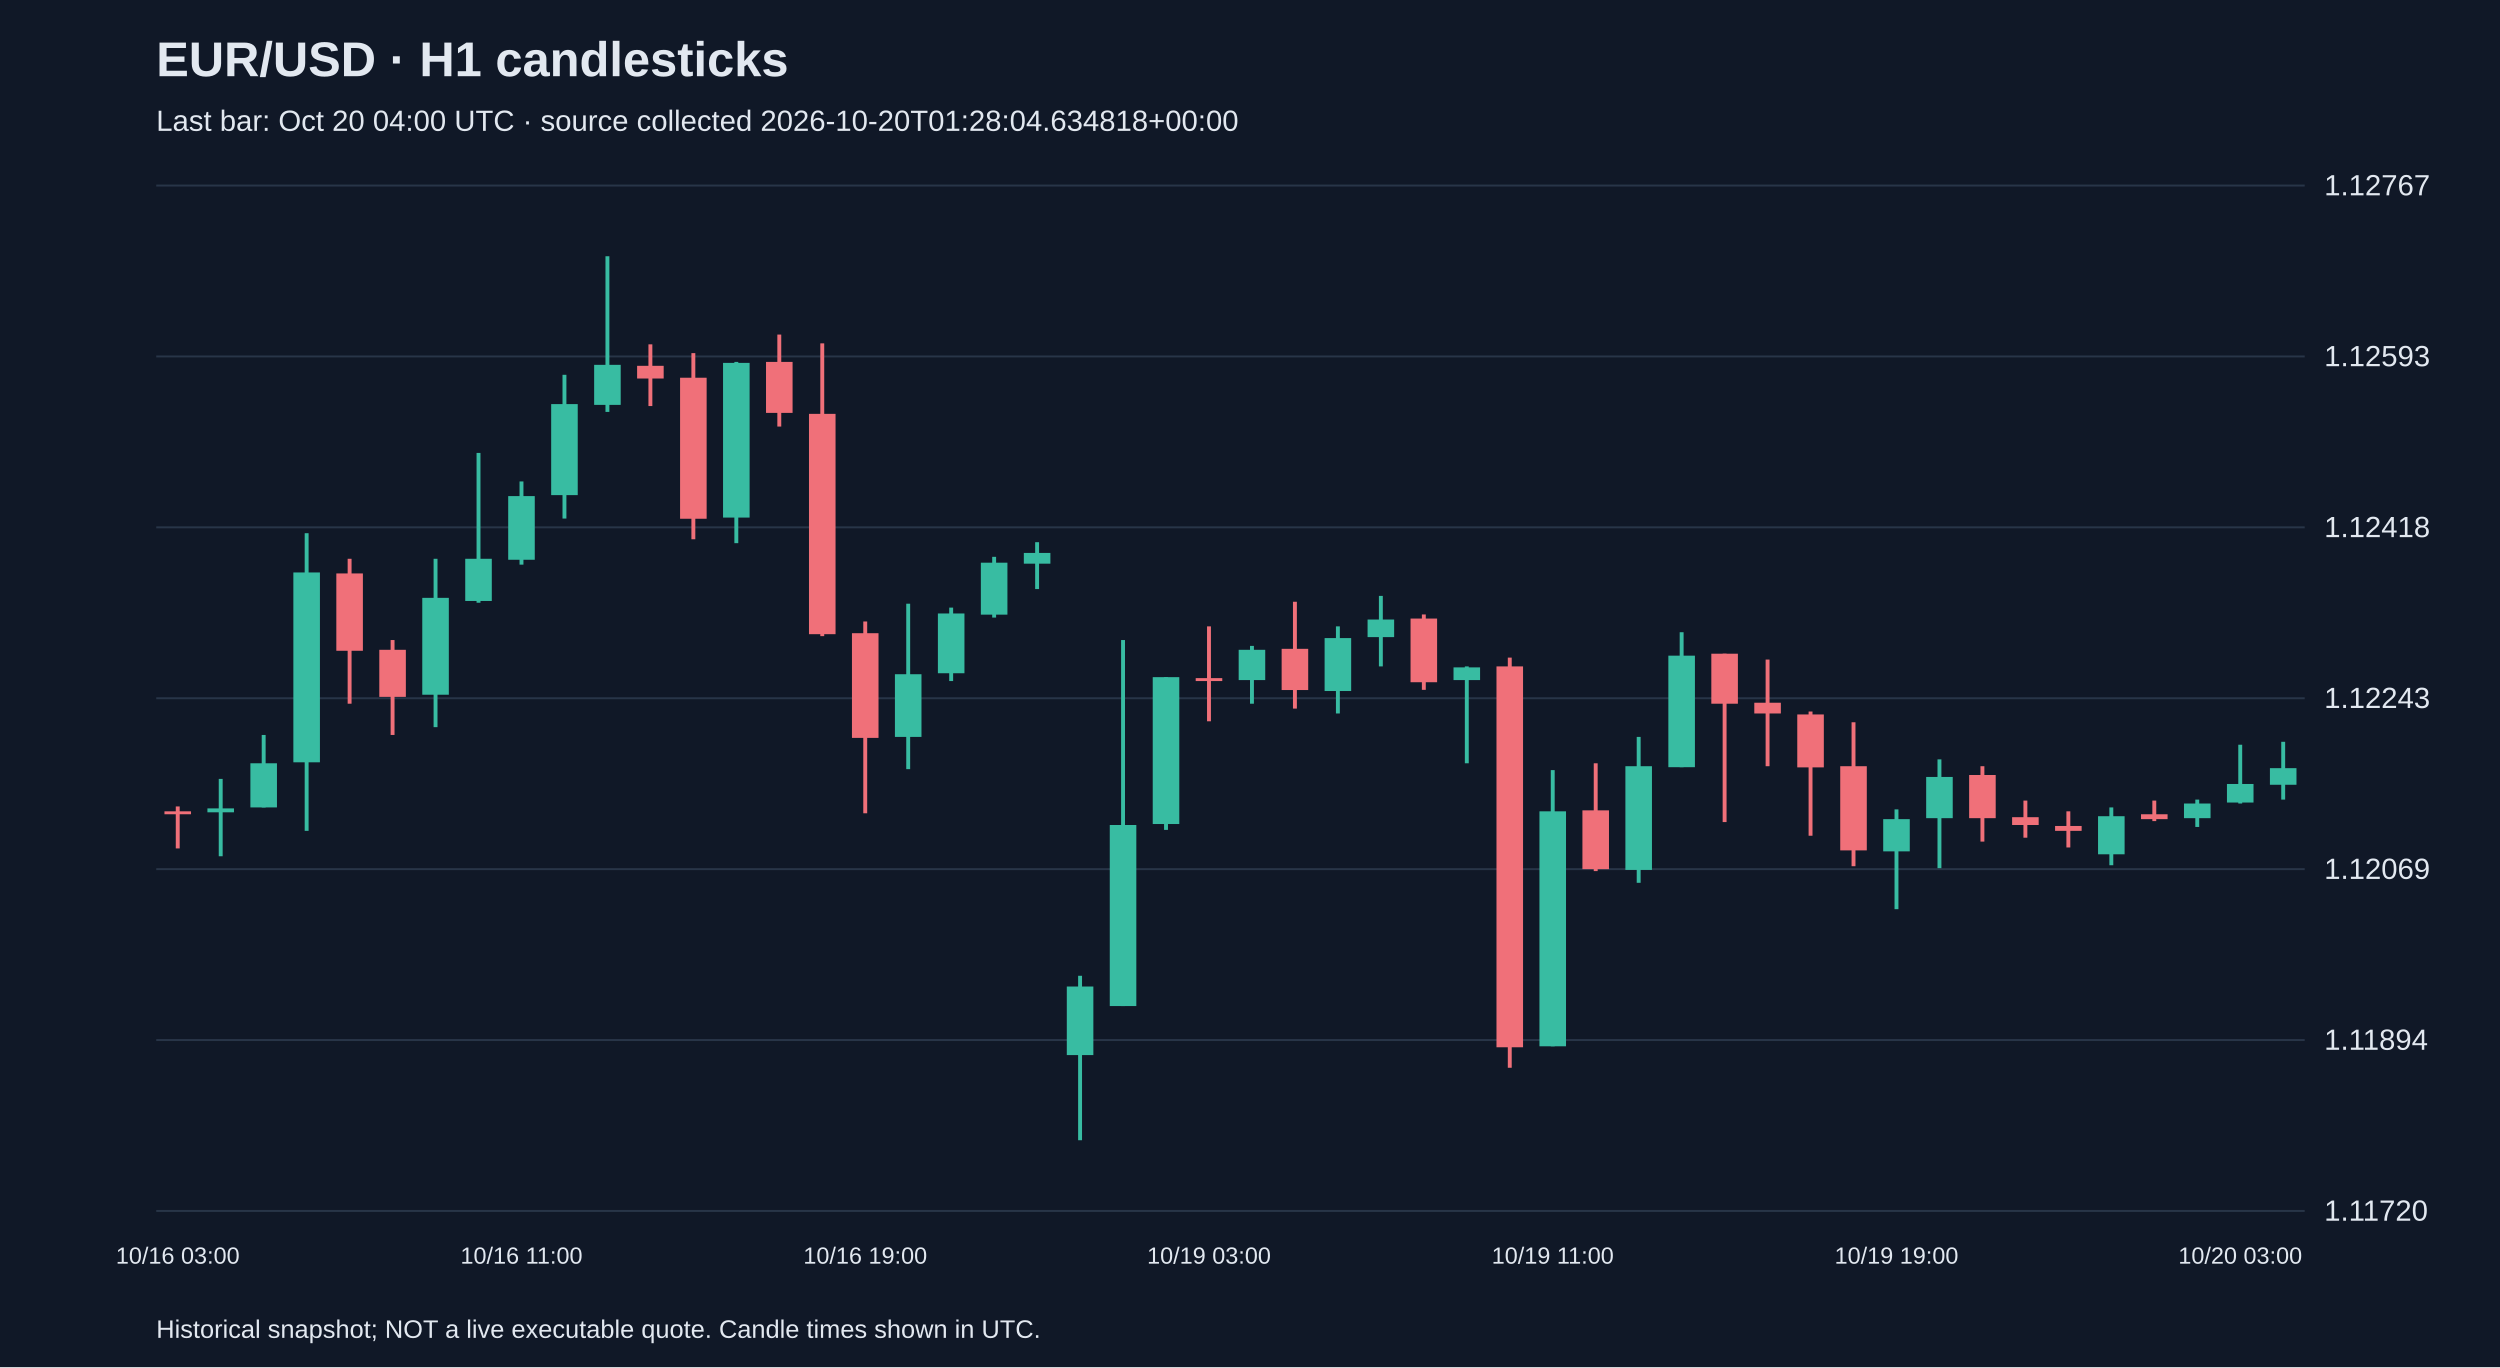
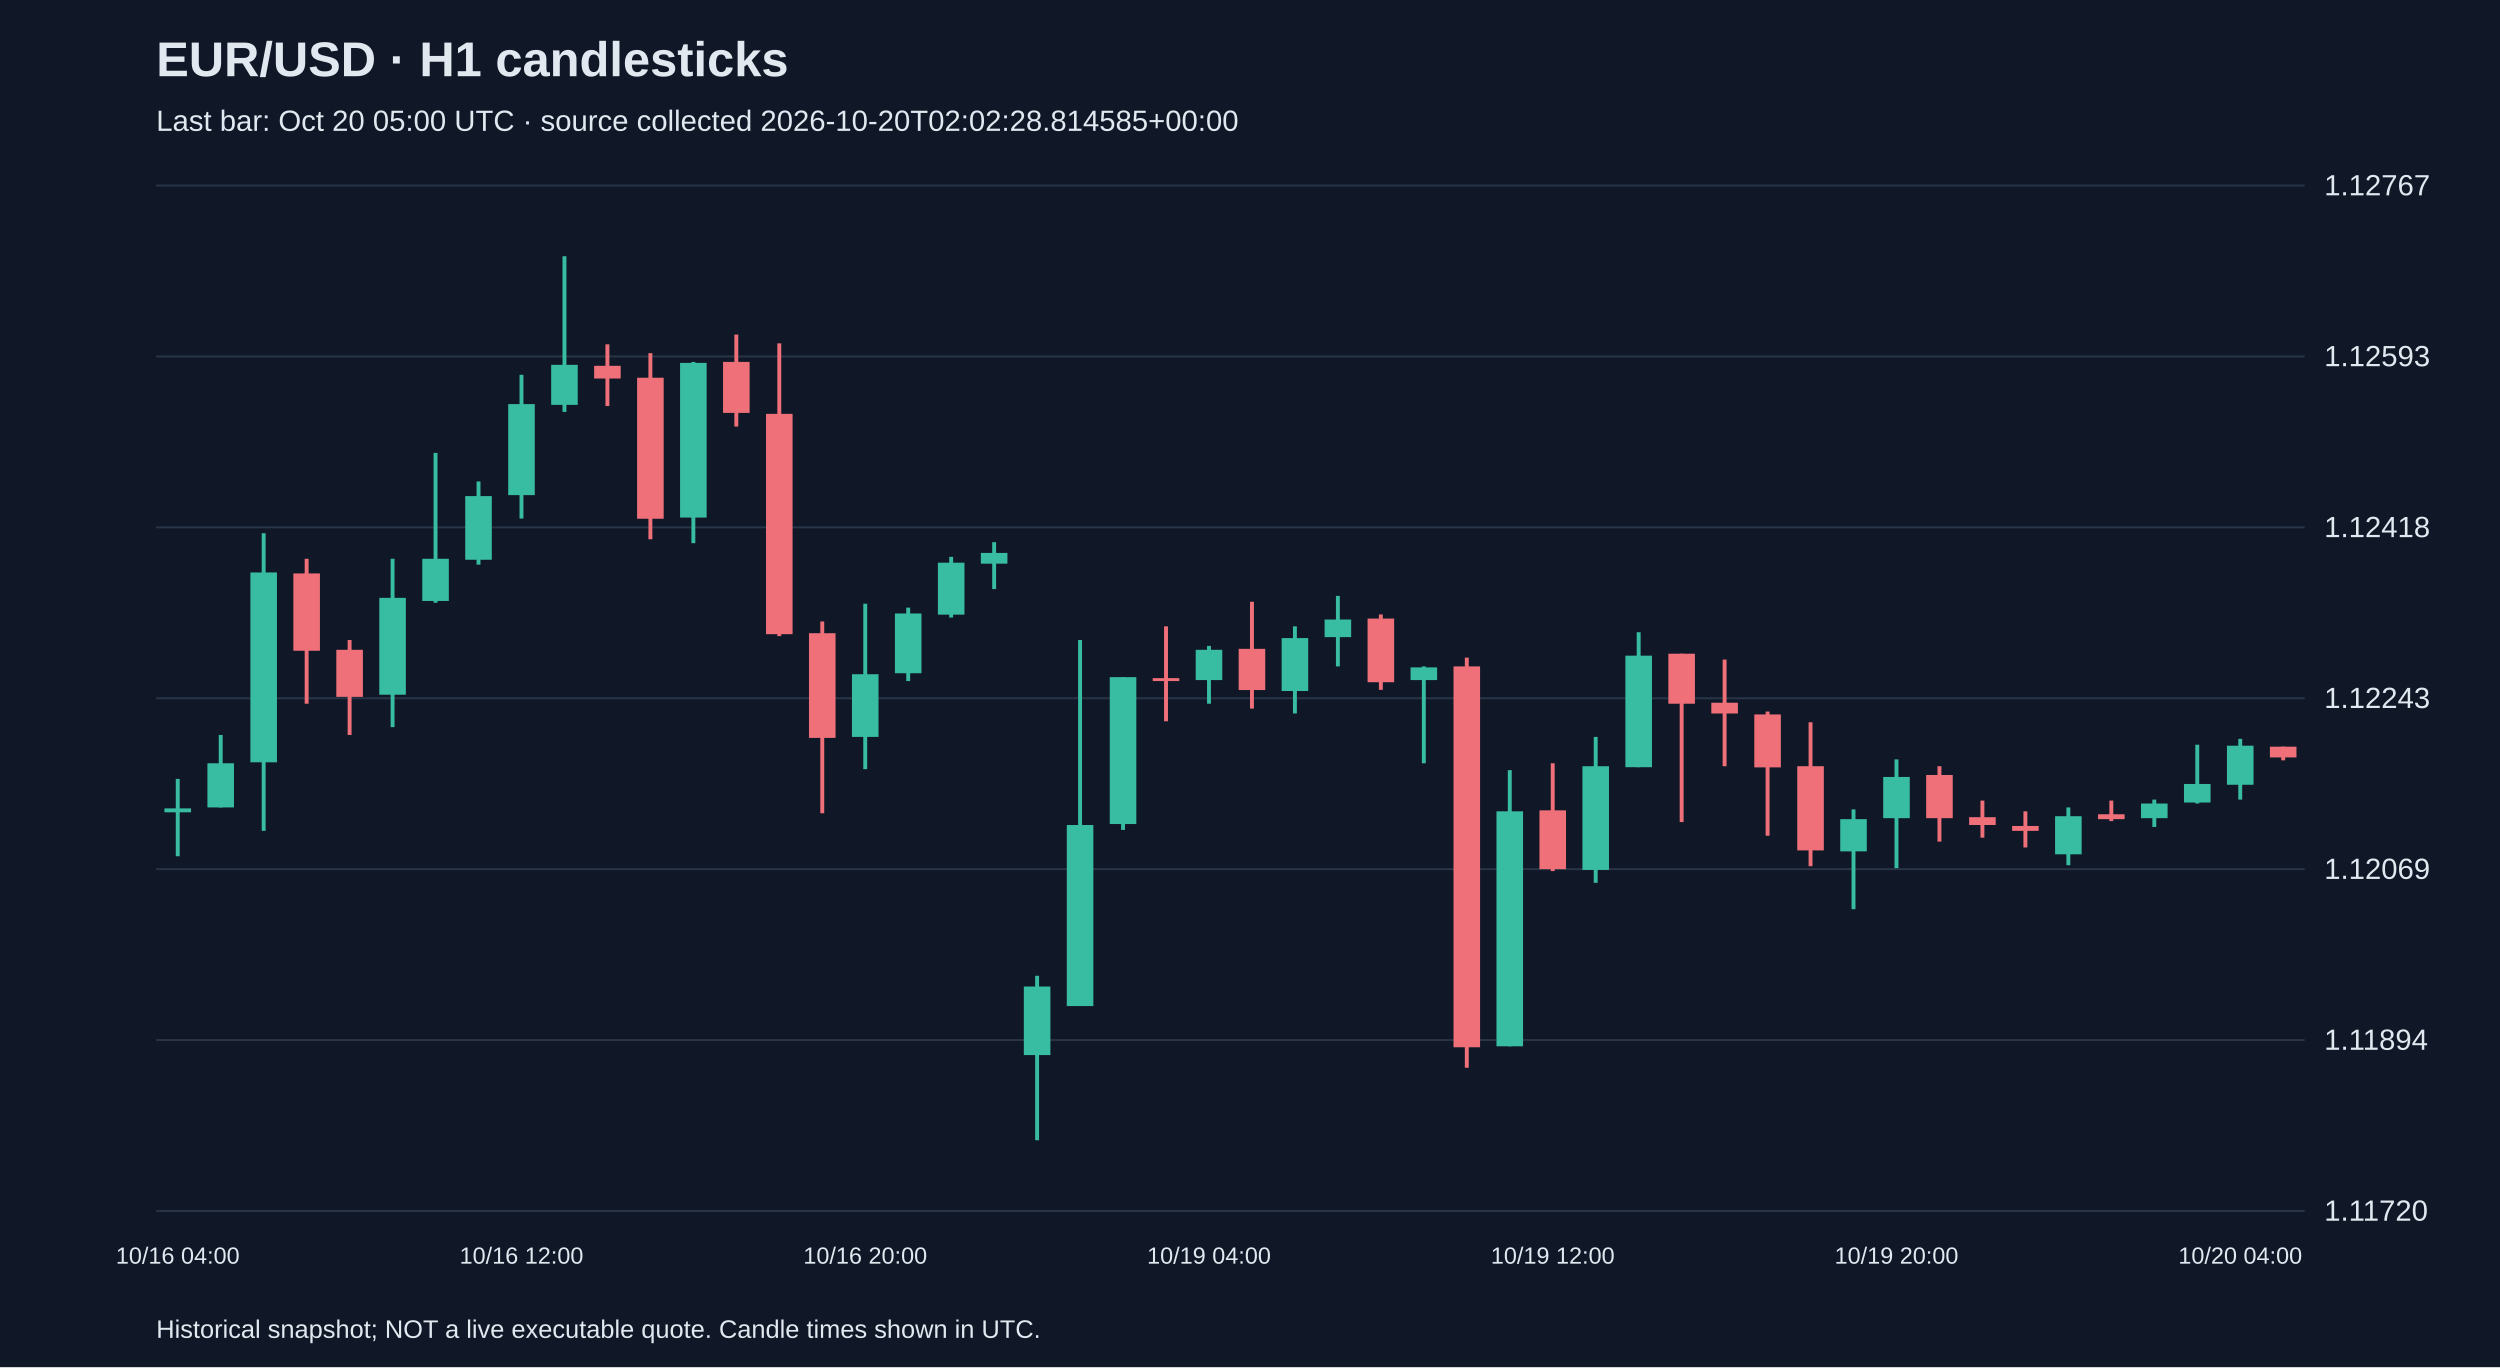
<svg xmlns="http://www.w3.org/2000/svg" viewBox="0 0 1280 700">
  <rect width="100%" height="100%" fill="#101827" />
  <style>text{font-family:Arial,sans-serif;fill:#e2e8f0}</style>
  <text x="80" y="39" font-size="25" font-weight="bold">EUR/USD · H1 candlesticks</text>
-   <text x="80" y="67" font-size="15" fill="#a6b1c5">Last bar: Oct 20 04:00 UTC · source collected 2026-10-20T01:28:04.634818+00:00</text>
+   <text x="80" y="67" font-size="15" fill="#a6b1c5">Last bar: Oct 20 05:00 UTC · source collected 2026-10-20T02:02:28.814585+00:00</text>
  <line x1="80" y1="620.0" x2="1180" y2="620.0" stroke="#283548" />
  <text x="1190" y="625.0" font-size="15">1.11720</text>
  <line x1="80" y1="532.5" x2="1180" y2="532.5" stroke="#283548" />
  <text x="1190" y="537.5" font-size="15">1.11894</text>
  <line x1="80" y1="445.0" x2="1180" y2="445.0" stroke="#283548" />
  <text x="1190" y="450.0" font-size="15">1.12069</text>
  <line x1="80" y1="357.5" x2="1180" y2="357.5" stroke="#283548" />
  <text x="1190" y="362.5" font-size="15">1.12243</text>
  <line x1="80" y1="270.0" x2="1180" y2="270.0" stroke="#283548" />
  <text x="1190" y="275.0" font-size="15">1.12418</text>
  <line x1="80" y1="182.5" x2="1180" y2="182.5" stroke="#283548" />
  <text x="1190" y="187.5" font-size="15">1.12593</text>
  <line x1="80" y1="95.0" x2="1180" y2="95.0" stroke="#283548" />
  <text x="1190" y="100.0" font-size="15">1.12767</text>
-   <line x1="91.0" y1="412.9" x2="91.0" y2="434.4" stroke="#f07079" stroke-width="2" />
-   <rect x="84.2" y="415.4" width="13.6" height="1.5" fill="#f07079" />
-   <text x="91.0" y="647" text-anchor="middle" font-size="12">10/16 03:00</text>
-   <line x1="113.0" y1="398.8" x2="113.0" y2="438.4" stroke="#38bca2" stroke-width="2" />
-   <rect x="106.2" y="413.9" width="13.6" height="2.0" fill="#38bca2" />
-   <line x1="135.0" y1="376.3" x2="135.0" y2="413.4" stroke="#38bca2" stroke-width="2" />
-   <rect x="128.2" y="390.8" width="13.6" height="22.6" fill="#38bca2" />
-   <line x1="157.0" y1="273.0" x2="157.0" y2="425.4" stroke="#38bca2" stroke-width="2" />
-   <rect x="150.2" y="293.1" width="13.6" height="97.2" fill="#38bca2" />
-   <line x1="179.0" y1="286.1" x2="179.0" y2="360.3" stroke="#f07079" stroke-width="2" />
-   <rect x="172.2" y="293.6" width="13.6" height="39.6" fill="#f07079" />
-   <line x1="201.0" y1="327.7" x2="201.0" y2="376.3" stroke="#f07079" stroke-width="2" />
-   <rect x="194.2" y="332.7" width="13.6" height="24.1" fill="#f07079" />
-   <line x1="223.0" y1="286.1" x2="223.0" y2="372.3" stroke="#38bca2" stroke-width="2" />
-   <rect x="216.2" y="306.1" width="13.6" height="49.6" fill="#38bca2" />
-   <line x1="245.0" y1="231.9" x2="245.0" y2="308.6" stroke="#38bca2" stroke-width="2" />
-   <rect x="238.2" y="286.1" width="13.6" height="21.6" fill="#38bca2" />
-   <line x1="267.0" y1="246.5" x2="267.0" y2="289.1" stroke="#38bca2" stroke-width="2" />
-   <rect x="260.2" y="254.0" width="13.6" height="32.6" fill="#38bca2" />
-   <text x="267.0" y="647" text-anchor="middle" font-size="12">10/16 11:00</text>
-   <line x1="289.0" y1="191.9" x2="289.0" y2="265.5" stroke="#38bca2" stroke-width="2" />
-   <rect x="282.2" y="206.9" width="13.6" height="46.6" fill="#38bca2" />
-   <line x1="311.0" y1="131.2" x2="311.0" y2="210.9" stroke="#38bca2" stroke-width="2" />
-   <rect x="304.2" y="186.8" width="13.6" height="20.5" fill="#38bca2" />
-   <line x1="333.0" y1="176.3" x2="333.0" y2="207.9" stroke="#f07079" stroke-width="2" />
-   <rect x="326.2" y="187.3" width="13.6" height="6.5" fill="#f07079" />
-   <line x1="355.0" y1="180.8" x2="355.0" y2="276.1" stroke="#f07079" stroke-width="2" />
-   <rect x="348.2" y="193.4" width="13.6" height="72.2" fill="#f07079" />
-   <line x1="377.0" y1="185.3" x2="377.0" y2="278.1" stroke="#38bca2" stroke-width="2" />
-   <rect x="370.2" y="185.8" width="13.6" height="79.2" fill="#38bca2" />
-   <line x1="399.0" y1="171.3" x2="399.0" y2="218.4" stroke="#f07079" stroke-width="2" />
-   <rect x="392.2" y="185.3" width="13.6" height="26.1" fill="#f07079" />
-   <line x1="421.0" y1="175.8" x2="421.0" y2="325.7" stroke="#f07079" stroke-width="2" />
-   <rect x="414.2" y="211.9" width="13.6" height="112.8" fill="#f07079" />
-   <line x1="443.0" y1="318.2" x2="443.0" y2="416.4" stroke="#f07079" stroke-width="2" />
-   <rect x="436.2" y="324.2" width="13.6" height="53.6" fill="#f07079" />
-   <text x="443.0" y="647" text-anchor="middle" font-size="12">10/16 19:00</text>
-   <line x1="465.0" y1="309.1" x2="465.0" y2="393.8" stroke="#38bca2" stroke-width="2" />
-   <rect x="458.2" y="345.2" width="13.6" height="32.1" fill="#38bca2" />
-   <line x1="487.0" y1="311.1" x2="487.0" y2="348.7" stroke="#38bca2" stroke-width="2" />
-   <rect x="480.2" y="314.1" width="13.6" height="30.6" fill="#38bca2" />
-   <line x1="509.0" y1="285.1" x2="509.0" y2="316.2" stroke="#38bca2" stroke-width="2" />
-   <rect x="502.2" y="288.1" width="13.6" height="26.6" fill="#38bca2" />
-   <line x1="531.0" y1="277.6" x2="531.0" y2="301.6" stroke="#38bca2" stroke-width="2" />
-   <rect x="524.2" y="283.1" width="13.6" height="5.5" fill="#38bca2" />
-   <line x1="553.0" y1="499.6" x2="553.0" y2="583.8" stroke="#38bca2" stroke-width="2" />
-   <rect x="546.2" y="505.1" width="13.6" height="35.1" fill="#38bca2" />
-   <line x1="575.0" y1="327.7" x2="575.0" y2="515.1" stroke="#38bca2" stroke-width="2" />
-   <rect x="568.2" y="422.4" width="13.6" height="92.7" fill="#38bca2" />
-   <line x1="597.0" y1="346.7" x2="597.0" y2="424.9" stroke="#38bca2" stroke-width="2" />
-   <rect x="590.2" y="346.7" width="13.6" height="75.2" fill="#38bca2" />
-   <line x1="619.0" y1="320.7" x2="619.0" y2="369.3" stroke="#f07079" stroke-width="2" />
-   <rect x="612.2" y="347.2" width="13.6" height="1.5" fill="#f07079" />
-   <text x="619.0" y="647" text-anchor="middle" font-size="12">10/19 03:00</text>
-   <line x1="641.0" y1="330.7" x2="641.0" y2="360.3" stroke="#38bca2" stroke-width="2" />
-   <rect x="634.2" y="332.7" width="13.6" height="15.5" fill="#38bca2" />
-   <line x1="663.0" y1="308.1" x2="663.0" y2="362.8" stroke="#f07079" stroke-width="2" />
-   <rect x="656.2" y="332.2" width="13.6" height="21.1" fill="#f07079" />
-   <line x1="685.0" y1="320.7" x2="685.0" y2="365.3" stroke="#38bca2" stroke-width="2" />
-   <rect x="678.2" y="326.7" width="13.6" height="27.1" fill="#38bca2" />
-   <line x1="707.0" y1="305.1" x2="707.0" y2="341.2" stroke="#38bca2" stroke-width="2" />
-   <rect x="700.2" y="317.2" width="13.6" height="9.0" fill="#38bca2" />
-   <line x1="729.0" y1="314.6" x2="729.0" y2="353.2" stroke="#f07079" stroke-width="2" />
-   <rect x="722.2" y="316.7" width="13.6" height="32.6" fill="#f07079" />
-   <line x1="751.0" y1="341.2" x2="751.0" y2="390.8" stroke="#38bca2" stroke-width="2" />
-   <rect x="744.2" y="341.7" width="13.6" height="6.5" fill="#38bca2" />
-   <line x1="773.0" y1="336.7" x2="773.0" y2="546.7" stroke="#f07079" stroke-width="2" />
-   <rect x="766.2" y="341.2" width="13.6" height="195.0" fill="#f07079" />
-   <line x1="795.0" y1="394.3" x2="795.0" y2="535.7" stroke="#38bca2" stroke-width="2" />
-   <rect x="788.2" y="415.4" width="13.6" height="120.3" fill="#38bca2" />
-   <text x="795.0" y="647" text-anchor="middle" font-size="12">10/19 11:00</text>
-   <line x1="817.0" y1="390.8" x2="817.0" y2="446.0" stroke="#f07079" stroke-width="2" />
-   <rect x="810.2" y="414.9" width="13.6" height="30.1" fill="#f07079" />
-   <line x1="839.0" y1="377.3" x2="839.0" y2="452.0" stroke="#38bca2" stroke-width="2" />
-   <rect x="832.2" y="392.3" width="13.6" height="53.1" fill="#38bca2" />
-   <line x1="861.0" y1="323.7" x2="861.0" y2="392.8" stroke="#38bca2" stroke-width="2" />
-   <rect x="854.2" y="335.7" width="13.6" height="57.1" fill="#38bca2" />
-   <line x1="883.0" y1="334.7" x2="883.0" y2="420.9" stroke="#f07079" stroke-width="2" />
-   <rect x="876.2" y="334.7" width="13.6" height="25.6" fill="#f07079" />
-   <line x1="905.0" y1="337.7" x2="905.0" y2="392.3" stroke="#f07079" stroke-width="2" />
-   <rect x="898.2" y="359.8" width="13.6" height="5.5" fill="#f07079" />
-   <line x1="927.0" y1="364.3" x2="927.0" y2="427.9" stroke="#f07079" stroke-width="2" />
-   <rect x="920.2" y="365.8" width="13.6" height="27.1" fill="#f07079" />
-   <line x1="949.0" y1="369.8" x2="949.0" y2="443.5" stroke="#f07079" stroke-width="2" />
-   <rect x="942.2" y="392.3" width="13.6" height="43.1" fill="#f07079" />
-   <line x1="971.0" y1="414.4" x2="971.0" y2="465.5" stroke="#38bca2" stroke-width="2" />
-   <rect x="964.2" y="419.4" width="13.6" height="16.5" fill="#38bca2" />
-   <text x="971.0" y="647" text-anchor="middle" font-size="12">10/19 19:00</text>
-   <line x1="993.0" y1="388.8" x2="993.0" y2="444.5" stroke="#38bca2" stroke-width="2" />
-   <rect x="986.2" y="397.8" width="13.6" height="21.1" fill="#38bca2" />
-   <line x1="1015.0" y1="392.3" x2="1015.0" y2="430.9" stroke="#f07079" stroke-width="2" />
-   <rect x="1008.2" y="396.8" width="13.6" height="22.1" fill="#f07079" />
-   <line x1="1037.0" y1="409.9" x2="1037.0" y2="428.9" stroke="#f07079" stroke-width="2" />
-   <rect x="1030.2" y="418.4" width="13.6" height="4.0" fill="#f07079" />
-   <line x1="1059.0" y1="415.4" x2="1059.0" y2="433.9" stroke="#f07079" stroke-width="2" />
-   <rect x="1052.2" y="422.9" width="13.6" height="2.5" fill="#f07079" />
-   <line x1="1081.0" y1="413.4" x2="1081.0" y2="443.0" stroke="#38bca2" stroke-width="2" />
-   <rect x="1074.2" y="417.9" width="13.6" height="19.5" fill="#38bca2" />
-   <line x1="1103.0" y1="409.9" x2="1103.0" y2="420.4" stroke="#f07079" stroke-width="2" />
-   <rect x="1096.2" y="416.9" width="13.6" height="2.5" fill="#f07079" />
-   <line x1="1125.0" y1="409.4" x2="1125.0" y2="423.4" stroke="#38bca2" stroke-width="2" />
-   <rect x="1118.2" y="411.4" width="13.6" height="7.5" fill="#38bca2" />
-   <line x1="1147.0" y1="381.3" x2="1147.0" y2="411.4" stroke="#38bca2" stroke-width="2" />
-   <rect x="1140.2" y="401.4" width="13.6" height="9.5" fill="#38bca2" />
-   <text x="1147.0" y="647" text-anchor="middle" font-size="12">10/20 03:00</text>
-   <line x1="1169.0" y1="379.8" x2="1169.0" y2="409.4" stroke="#38bca2" stroke-width="2" />
-   <rect x="1162.2" y="393.3" width="13.6" height="8.5" fill="#38bca2" />
+   <line x1="91.0" y1="398.8" x2="91.0" y2="438.4" stroke="#38bca2" stroke-width="2" />
+   <rect x="84.2" y="413.9" width="13.6" height="2.0" fill="#38bca2" />
+   <text x="91.0" y="647" text-anchor="middle" font-size="12">10/16 04:00</text>
+   <line x1="113.0" y1="376.3" x2="113.0" y2="413.4" stroke="#38bca2" stroke-width="2" />
+   <rect x="106.2" y="390.8" width="13.6" height="22.6" fill="#38bca2" />
+   <line x1="135.0" y1="273.0" x2="135.0" y2="425.4" stroke="#38bca2" stroke-width="2" />
+   <rect x="128.2" y="293.1" width="13.6" height="97.2" fill="#38bca2" />
+   <line x1="157.0" y1="286.1" x2="157.0" y2="360.3" stroke="#f07079" stroke-width="2" />
+   <rect x="150.2" y="293.6" width="13.6" height="39.6" fill="#f07079" />
+   <line x1="179.0" y1="327.7" x2="179.0" y2="376.3" stroke="#f07079" stroke-width="2" />
+   <rect x="172.2" y="332.7" width="13.6" height="24.1" fill="#f07079" />
+   <line x1="201.0" y1="286.1" x2="201.0" y2="372.3" stroke="#38bca2" stroke-width="2" />
+   <rect x="194.2" y="306.1" width="13.6" height="49.6" fill="#38bca2" />
+   <line x1="223.0" y1="231.9" x2="223.0" y2="308.6" stroke="#38bca2" stroke-width="2" />
+   <rect x="216.2" y="286.1" width="13.6" height="21.6" fill="#38bca2" />
+   <line x1="245.0" y1="246.5" x2="245.0" y2="289.1" stroke="#38bca2" stroke-width="2" />
+   <rect x="238.2" y="254.0" width="13.6" height="32.6" fill="#38bca2" />
+   <line x1="267.0" y1="191.9" x2="267.0" y2="265.5" stroke="#38bca2" stroke-width="2" />
+   <rect x="260.2" y="206.9" width="13.6" height="46.6" fill="#38bca2" />
+   <text x="267.0" y="647" text-anchor="middle" font-size="12">10/16 12:00</text>
+   <line x1="289.0" y1="131.2" x2="289.0" y2="210.9" stroke="#38bca2" stroke-width="2" />
+   <rect x="282.2" y="186.8" width="13.6" height="20.5" fill="#38bca2" />
+   <line x1="311.0" y1="176.3" x2="311.0" y2="207.9" stroke="#f07079" stroke-width="2" />
+   <rect x="304.2" y="187.3" width="13.6" height="6.5" fill="#f07079" />
+   <line x1="333.0" y1="180.8" x2="333.0" y2="276.1" stroke="#f07079" stroke-width="2" />
+   <rect x="326.2" y="193.4" width="13.6" height="72.2" fill="#f07079" />
+   <line x1="355.0" y1="185.3" x2="355.0" y2="278.1" stroke="#38bca2" stroke-width="2" />
+   <rect x="348.2" y="185.8" width="13.6" height="79.2" fill="#38bca2" />
+   <line x1="377.0" y1="171.3" x2="377.0" y2="218.4" stroke="#f07079" stroke-width="2" />
+   <rect x="370.2" y="185.3" width="13.6" height="26.1" fill="#f07079" />
+   <line x1="399.0" y1="175.8" x2="399.0" y2="325.7" stroke="#f07079" stroke-width="2" />
+   <rect x="392.2" y="211.9" width="13.6" height="112.8" fill="#f07079" />
+   <line x1="421.0" y1="318.2" x2="421.0" y2="416.4" stroke="#f07079" stroke-width="2" />
+   <rect x="414.2" y="324.2" width="13.6" height="53.6" fill="#f07079" />
+   <line x1="443.0" y1="309.1" x2="443.0" y2="393.8" stroke="#38bca2" stroke-width="2" />
+   <rect x="436.2" y="345.2" width="13.6" height="32.1" fill="#38bca2" />
+   <text x="443.0" y="647" text-anchor="middle" font-size="12">10/16 20:00</text>
+   <line x1="465.0" y1="311.1" x2="465.0" y2="348.7" stroke="#38bca2" stroke-width="2" />
+   <rect x="458.2" y="314.1" width="13.6" height="30.6" fill="#38bca2" />
+   <line x1="487.0" y1="285.1" x2="487.0" y2="316.2" stroke="#38bca2" stroke-width="2" />
+   <rect x="480.2" y="288.1" width="13.6" height="26.6" fill="#38bca2" />
+   <line x1="509.0" y1="277.6" x2="509.0" y2="301.6" stroke="#38bca2" stroke-width="2" />
+   <rect x="502.2" y="283.1" width="13.6" height="5.5" fill="#38bca2" />
+   <line x1="531.0" y1="499.6" x2="531.0" y2="583.8" stroke="#38bca2" stroke-width="2" />
+   <rect x="524.2" y="505.1" width="13.6" height="35.1" fill="#38bca2" />
+   <line x1="553.0" y1="327.7" x2="553.0" y2="515.1" stroke="#38bca2" stroke-width="2" />
+   <rect x="546.2" y="422.4" width="13.6" height="92.7" fill="#38bca2" />
+   <line x1="575.0" y1="346.7" x2="575.0" y2="424.9" stroke="#38bca2" stroke-width="2" />
+   <rect x="568.2" y="346.7" width="13.6" height="75.2" fill="#38bca2" />
+   <line x1="597.0" y1="320.7" x2="597.0" y2="369.3" stroke="#f07079" stroke-width="2" />
+   <rect x="590.2" y="347.2" width="13.6" height="1.5" fill="#f07079" />
+   <line x1="619.0" y1="330.7" x2="619.0" y2="360.3" stroke="#38bca2" stroke-width="2" />
+   <rect x="612.2" y="332.7" width="13.6" height="15.5" fill="#38bca2" />
+   <text x="619.0" y="647" text-anchor="middle" font-size="12">10/19 04:00</text>
+   <line x1="641.0" y1="308.1" x2="641.0" y2="362.8" stroke="#f07079" stroke-width="2" />
+   <rect x="634.2" y="332.2" width="13.6" height="21.1" fill="#f07079" />
+   <line x1="663.0" y1="320.7" x2="663.0" y2="365.3" stroke="#38bca2" stroke-width="2" />
+   <rect x="656.2" y="326.7" width="13.6" height="27.1" fill="#38bca2" />
+   <line x1="685.0" y1="305.1" x2="685.0" y2="341.2" stroke="#38bca2" stroke-width="2" />
+   <rect x="678.2" y="317.2" width="13.6" height="9.0" fill="#38bca2" />
+   <line x1="707.0" y1="314.6" x2="707.0" y2="353.2" stroke="#f07079" stroke-width="2" />
+   <rect x="700.2" y="316.7" width="13.6" height="32.6" fill="#f07079" />
+   <line x1="729.0" y1="341.2" x2="729.0" y2="390.8" stroke="#38bca2" stroke-width="2" />
+   <rect x="722.2" y="341.7" width="13.6" height="6.5" fill="#38bca2" />
+   <line x1="751.0" y1="336.7" x2="751.0" y2="546.7" stroke="#f07079" stroke-width="2" />
+   <rect x="744.2" y="341.2" width="13.6" height="195.0" fill="#f07079" />
+   <line x1="773.0" y1="394.3" x2="773.0" y2="535.7" stroke="#38bca2" stroke-width="2" />
+   <rect x="766.2" y="415.4" width="13.6" height="120.3" fill="#38bca2" />
+   <line x1="795.0" y1="390.8" x2="795.0" y2="446.0" stroke="#f07079" stroke-width="2" />
+   <rect x="788.2" y="414.9" width="13.6" height="30.1" fill="#f07079" />
+   <text x="795.0" y="647" text-anchor="middle" font-size="12">10/19 12:00</text>
+   <line x1="817.0" y1="377.3" x2="817.0" y2="452.0" stroke="#38bca2" stroke-width="2" />
+   <rect x="810.2" y="392.3" width="13.6" height="53.1" fill="#38bca2" />
+   <line x1="839.0" y1="323.7" x2="839.0" y2="392.8" stroke="#38bca2" stroke-width="2" />
+   <rect x="832.2" y="335.7" width="13.6" height="57.1" fill="#38bca2" />
+   <line x1="861.0" y1="334.7" x2="861.0" y2="420.9" stroke="#f07079" stroke-width="2" />
+   <rect x="854.2" y="334.7" width="13.6" height="25.6" fill="#f07079" />
+   <line x1="883.0" y1="337.7" x2="883.0" y2="392.3" stroke="#f07079" stroke-width="2" />
+   <rect x="876.2" y="359.8" width="13.6" height="5.5" fill="#f07079" />
+   <line x1="905.0" y1="364.3" x2="905.0" y2="427.9" stroke="#f07079" stroke-width="2" />
+   <rect x="898.2" y="365.8" width="13.6" height="27.1" fill="#f07079" />
+   <line x1="927.0" y1="369.8" x2="927.0" y2="443.5" stroke="#f07079" stroke-width="2" />
+   <rect x="920.2" y="392.3" width="13.6" height="43.1" fill="#f07079" />
+   <line x1="949.0" y1="414.4" x2="949.0" y2="465.5" stroke="#38bca2" stroke-width="2" />
+   <rect x="942.2" y="419.4" width="13.6" height="16.5" fill="#38bca2" />
+   <line x1="971.0" y1="388.8" x2="971.0" y2="444.5" stroke="#38bca2" stroke-width="2" />
+   <rect x="964.2" y="397.8" width="13.6" height="21.1" fill="#38bca2" />
+   <text x="971.0" y="647" text-anchor="middle" font-size="12">10/19 20:00</text>
+   <line x1="993.0" y1="392.3" x2="993.0" y2="430.9" stroke="#f07079" stroke-width="2" />
+   <rect x="986.2" y="396.8" width="13.6" height="22.1" fill="#f07079" />
+   <line x1="1015.0" y1="409.9" x2="1015.0" y2="428.9" stroke="#f07079" stroke-width="2" />
+   <rect x="1008.2" y="418.4" width="13.6" height="4.0" fill="#f07079" />
+   <line x1="1037.0" y1="415.4" x2="1037.0" y2="433.9" stroke="#f07079" stroke-width="2" />
+   <rect x="1030.2" y="422.9" width="13.6" height="2.5" fill="#f07079" />
+   <line x1="1059.0" y1="413.4" x2="1059.0" y2="443.0" stroke="#38bca2" stroke-width="2" />
+   <rect x="1052.2" y="417.9" width="13.6" height="19.5" fill="#38bca2" />
+   <line x1="1081.0" y1="409.9" x2="1081.0" y2="420.4" stroke="#f07079" stroke-width="2" />
+   <rect x="1074.2" y="416.9" width="13.6" height="2.5" fill="#f07079" />
+   <line x1="1103.0" y1="409.4" x2="1103.0" y2="423.4" stroke="#38bca2" stroke-width="2" />
+   <rect x="1096.2" y="411.4" width="13.6" height="7.5" fill="#38bca2" />
+   <line x1="1125.0" y1="381.3" x2="1125.0" y2="411.4" stroke="#38bca2" stroke-width="2" />
+   <rect x="1118.2" y="401.4" width="13.6" height="9.5" fill="#38bca2" />
+   <line x1="1147.0" y1="378.3" x2="1147.0" y2="409.4" stroke="#38bca2" stroke-width="2" />
+   <rect x="1140.2" y="381.8" width="13.6" height="20.0" fill="#38bca2" />
+   <text x="1147.0" y="647" text-anchor="middle" font-size="12">10/20 04:00</text>
+   <line x1="1169.0" y1="382.3" x2="1169.0" y2="389.3" stroke="#f07079" stroke-width="2" />
+   <rect x="1162.2" y="382.3" width="13.6" height="5.5" fill="#f07079" />
  <text x="80" y="685" font-size="13">Historical snapshot; NOT a live executable quote. Candle times shown in UTC.</text>
</svg>
